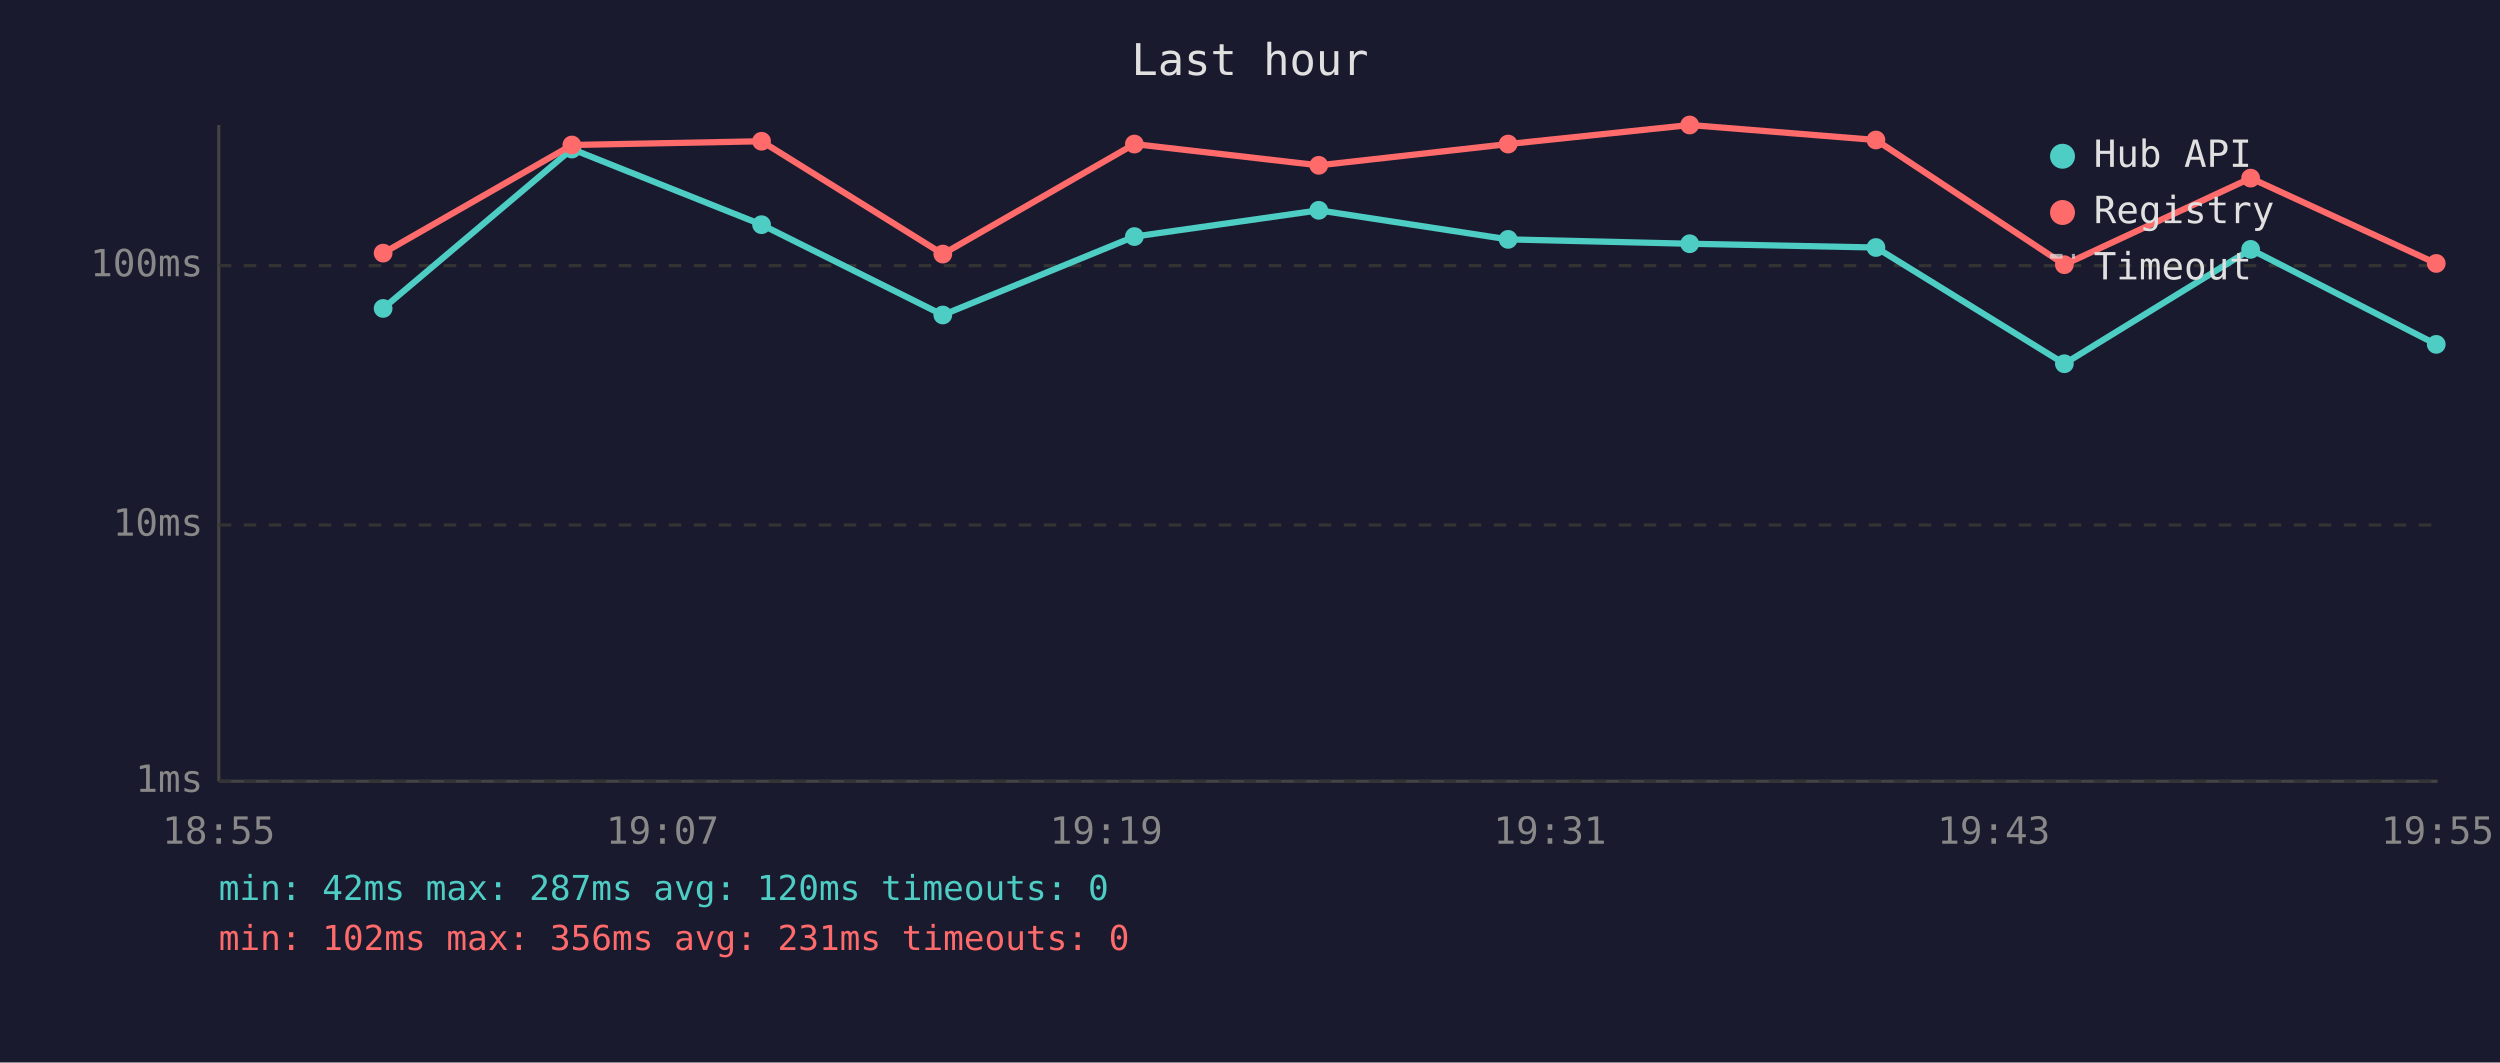
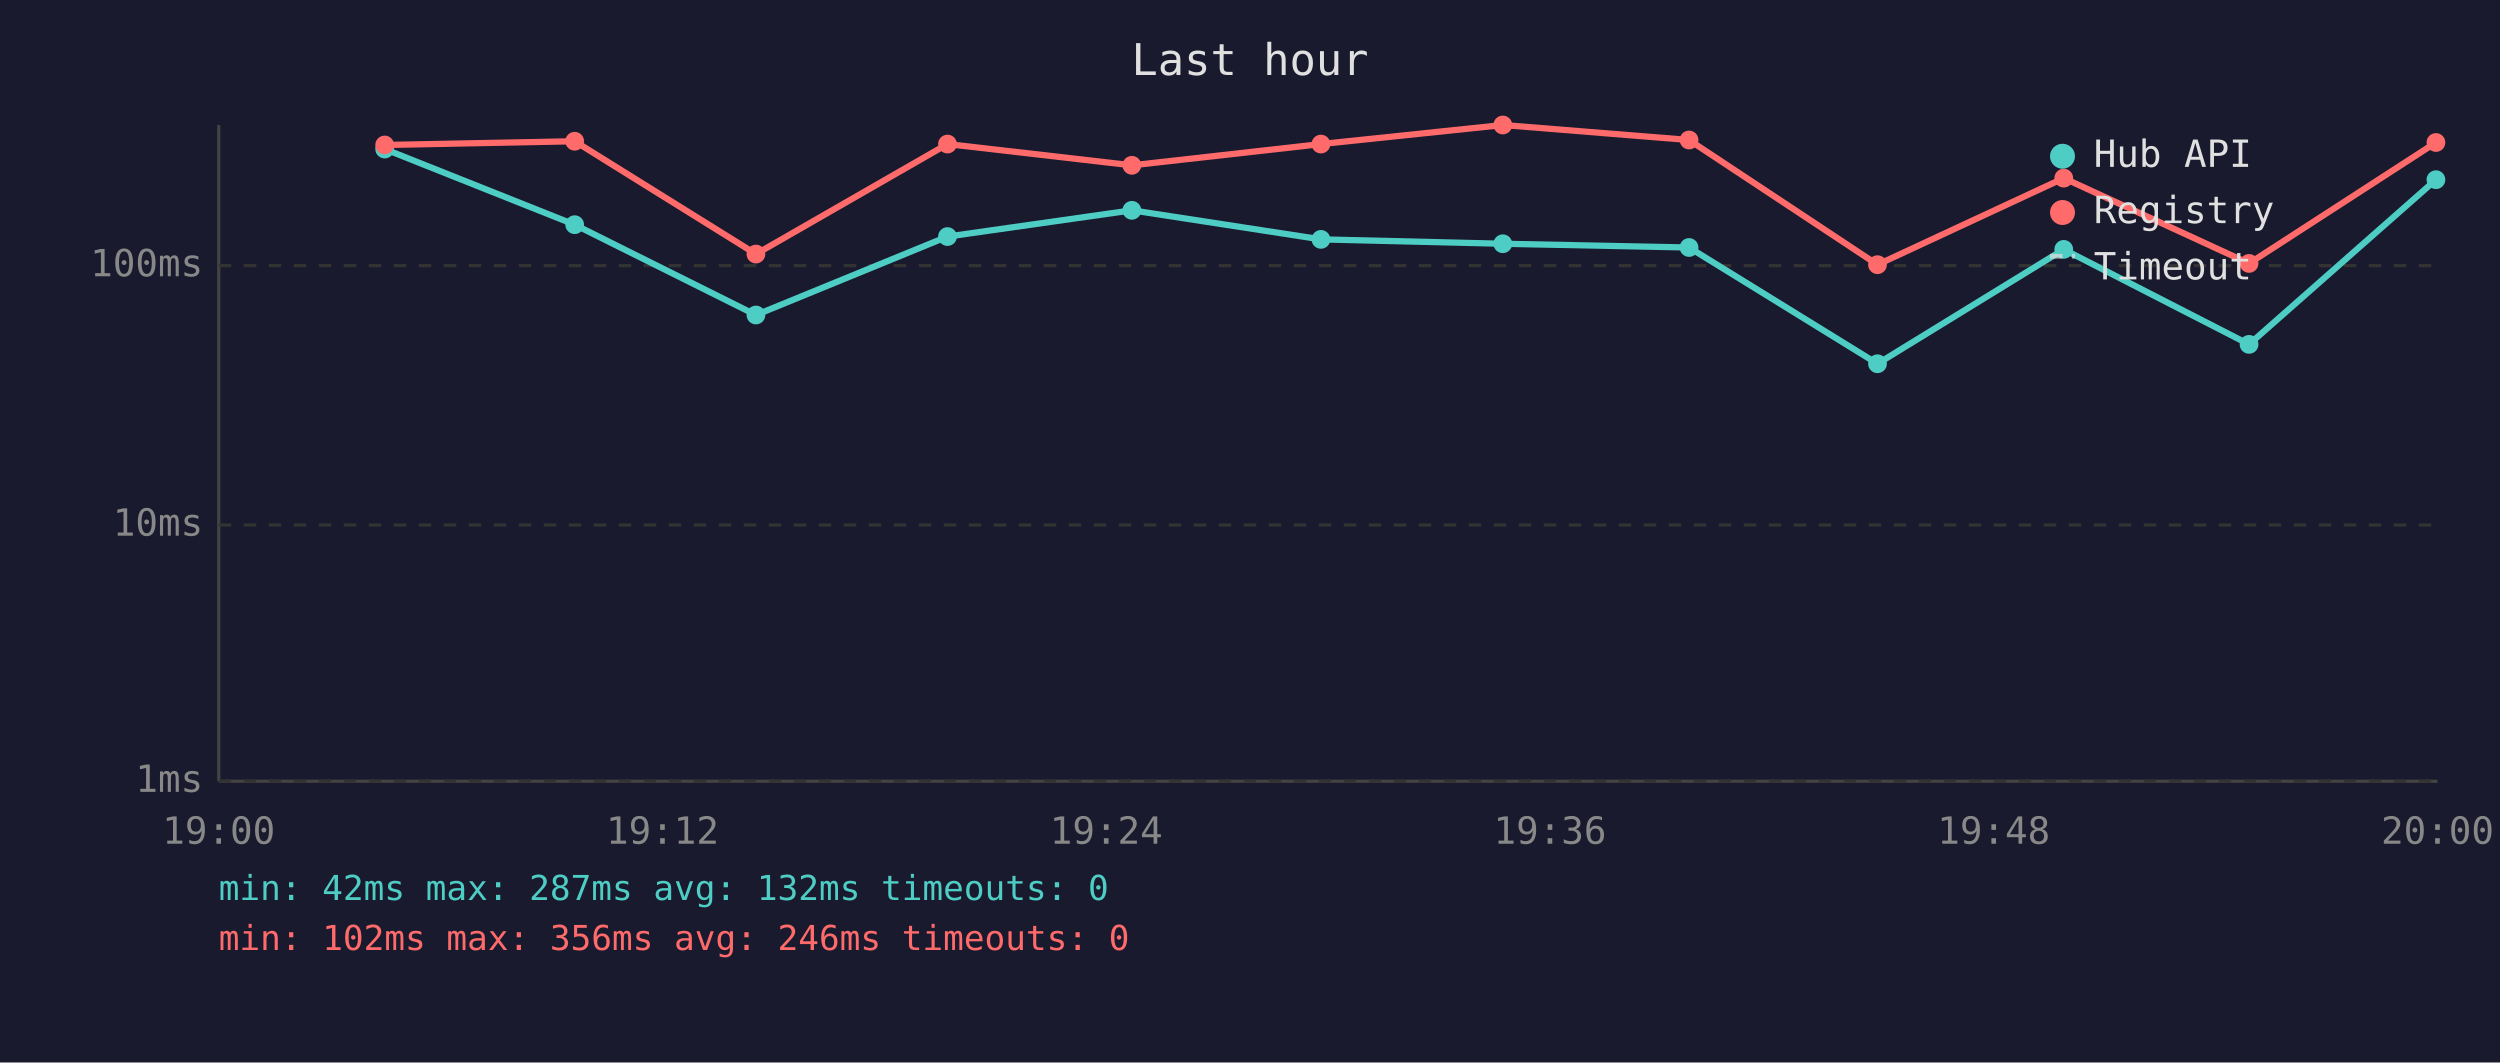
<svg xmlns="http://www.w3.org/2000/svg" viewBox="0 0 800 340" font-family="monospace" font-size="12">
  <rect width="800" height="340" fill="#1a1a2e" />
  <text x="400" y="24" fill="#e0e0e0" font-size="14" text-anchor="middle">Last hour</text>
  <line x1="70" y1="40" x2="70" y2="250" stroke="#444" stroke-width="1" />
  <line x1="70" y1="250" x2="780" y2="250" stroke="#444" stroke-width="1" />
  <line x1="70" y1="250" x2="780" y2="250" stroke="#333" stroke-width="1" stroke-dasharray="4" />
  <text x="65" y="250" fill="#888" text-anchor="end" dominant-baseline="middle">1ms</text>
  <line x1="70" y1="168" x2="780" y2="168" stroke="#333" stroke-width="1" stroke-dasharray="4" />
  <text x="65" y="168" fill="#888" text-anchor="end" dominant-baseline="middle">10ms</text>
  <line x1="70" y1="85" x2="780" y2="85" stroke="#333" stroke-width="1" stroke-dasharray="4" />
  <text x="65" y="85" fill="#888" text-anchor="end" dominant-baseline="middle">100ms</text>
-   <text x="70" y="270" fill="#888" text-anchor="middle">18:55</text>
-   <text x="212" y="270" fill="#888" text-anchor="middle">19:07</text>
-   <text x="354" y="270" fill="#888" text-anchor="middle">19:19</text>
-   <text x="496" y="270" fill="#888" text-anchor="middle">19:31</text>
-   <text x="638" y="270" fill="#888" text-anchor="middle">19:43</text>
-   <text x="780" y="270" fill="#888" text-anchor="middle">19:55</text>
-   <polyline points="122.6,98.7 183.0,47.7 243.7,71.9 301.7,100.8 363.0,75.7 422.0,67.3 482.6,76.6 540.7,78.0 600.3,79.2 660.6,116.4 720.2,79.8 779.6,110.2" fill="none" stroke="#4ecdc4" stroke-width="2" opacity="1" />
-   <circle cx="122.6" cy="98.7" r="3" fill="#4ecdc4" />
-   <circle cx="183.0" cy="47.7" r="3" fill="#4ecdc4" />
-   <circle cx="243.7" cy="71.9" r="3" fill="#4ecdc4" />
-   <circle cx="301.7" cy="100.8" r="3" fill="#4ecdc4" />
-   <circle cx="363.0" cy="75.7" r="3" fill="#4ecdc4" />
-   <circle cx="422.0" cy="67.3" r="3" fill="#4ecdc4" />
-   <circle cx="482.6" cy="76.6" r="3" fill="#4ecdc4" />
-   <circle cx="540.7" cy="78.0" r="3" fill="#4ecdc4" />
-   <circle cx="600.3" cy="79.2" r="3" fill="#4ecdc4" />
-   <circle cx="660.6" cy="116.4" r="3" fill="#4ecdc4" />
-   <circle cx="720.2" cy="79.8" r="3" fill="#4ecdc4" />
-   <circle cx="779.6" cy="110.2" r="3" fill="#4ecdc4" />
-   <polyline points="122.6,81.0 183.0,46.4 243.7,45.2 301.7,81.3 363.0,46.1 422.0,52.9 482.6,46.1 540.7,40.0 600.3,44.8 660.6,84.7 720.2,57.0 779.6,84.3" fill="none" stroke="#ff6b6b" stroke-width="2" opacity="1" />
-   <circle cx="122.6" cy="81.0" r="3" fill="#ff6b6b" />
-   <circle cx="183.0" cy="46.4" r="3" fill="#ff6b6b" />
-   <circle cx="243.7" cy="45.2" r="3" fill="#ff6b6b" />
-   <circle cx="301.7" cy="81.3" r="3" fill="#ff6b6b" />
-   <circle cx="363.0" cy="46.1" r="3" fill="#ff6b6b" />
-   <circle cx="422.0" cy="52.9" r="3" fill="#ff6b6b" />
-   <circle cx="482.6" cy="46.1" r="3" fill="#ff6b6b" />
-   <circle cx="540.7" cy="40.0" r="3" fill="#ff6b6b" />
-   <circle cx="600.3" cy="44.8" r="3" fill="#ff6b6b" />
-   <circle cx="660.6" cy="84.7" r="3" fill="#ff6b6b" />
-   <circle cx="720.2" cy="57.0" r="3" fill="#ff6b6b" />
-   <circle cx="779.6" cy="84.3" r="3" fill="#ff6b6b" />
+   <text x="70" y="270" fill="#888" text-anchor="middle">19:00</text>
+   <text x="212" y="270" fill="#888" text-anchor="middle">19:12</text>
+   <text x="354" y="270" fill="#888" text-anchor="middle">19:24</text>
+   <text x="496" y="270" fill="#888" text-anchor="middle">19:36</text>
+   <text x="638" y="270" fill="#888" text-anchor="middle">19:48</text>
+   <text x="780" y="270" fill="#888" text-anchor="middle">20:00</text>
+   <polyline points="123.1,47.7 183.9,71.9 241.9,100.8 303.2,75.7 362.2,67.3 422.7,76.6 480.9,78.0 540.5,79.2 600.8,116.4 660.4,79.8 719.7,110.2 779.5,57.5" fill="none" stroke="#4ecdc4" stroke-width="2" opacity="1" />
+   <circle cx="123.1" cy="47.7" r="3" fill="#4ecdc4" />
+   <circle cx="183.9" cy="71.9" r="3" fill="#4ecdc4" />
+   <circle cx="241.9" cy="100.8" r="3" fill="#4ecdc4" />
+   <circle cx="303.2" cy="75.7" r="3" fill="#4ecdc4" />
+   <circle cx="362.2" cy="67.3" r="3" fill="#4ecdc4" />
+   <circle cx="422.7" cy="76.6" r="3" fill="#4ecdc4" />
+   <circle cx="480.9" cy="78.0" r="3" fill="#4ecdc4" />
+   <circle cx="540.5" cy="79.2" r="3" fill="#4ecdc4" />
+   <circle cx="600.8" cy="116.4" r="3" fill="#4ecdc4" />
+   <circle cx="660.4" cy="79.8" r="3" fill="#4ecdc4" />
+   <circle cx="719.7" cy="110.2" r="3" fill="#4ecdc4" />
+   <circle cx="779.5" cy="57.5" r="3" fill="#4ecdc4" />
+   <polyline points="123.1,46.4 183.9,45.2 241.9,81.3 303.2,46.1 362.2,52.9 422.7,46.1 480.9,40.0 540.5,44.8 600.8,84.7 660.4,57.0 719.7,84.3 779.5,45.6" fill="none" stroke="#ff6b6b" stroke-width="2" opacity="1" />
+   <circle cx="123.1" cy="46.4" r="3" fill="#ff6b6b" />
+   <circle cx="183.9" cy="45.2" r="3" fill="#ff6b6b" />
+   <circle cx="241.9" cy="81.3" r="3" fill="#ff6b6b" />
+   <circle cx="303.2" cy="46.1" r="3" fill="#ff6b6b" />
+   <circle cx="362.2" cy="52.9" r="3" fill="#ff6b6b" />
+   <circle cx="422.7" cy="46.1" r="3" fill="#ff6b6b" />
+   <circle cx="480.9" cy="40.0" r="3" fill="#ff6b6b" />
+   <circle cx="540.5" cy="44.8" r="3" fill="#ff6b6b" />
+   <circle cx="600.8" cy="84.7" r="3" fill="#ff6b6b" />
+   <circle cx="660.4" cy="57.0" r="3" fill="#ff6b6b" />
+   <circle cx="719.7" cy="84.3" r="3" fill="#ff6b6b" />
+   <circle cx="779.5" cy="45.6" r="3" fill="#ff6b6b" />
  <circle cx="660" cy="50" r="4" fill="#4ecdc4" />
  <text x="670" y="50" fill="#e0e0e0" dominant-baseline="middle">Hub API</text>
  <circle cx="660" cy="68" r="4" fill="#ff6b6b" />
  <text x="670" y="68" fill="#e0e0e0" dominant-baseline="middle">Registry</text>
  <line x1="656" y1="82" x2="664" y2="82" stroke="#e0e0e0" stroke-width="1.5" stroke-dasharray="4,3" opacity="0.7" />
  <text x="670" y="86" fill="#e0e0e0" dominant-baseline="middle">Timeout</text>
-   <text x="70" y="288" fill="#4ecdc4" font-size="11">min: 42ms  max: 287ms  avg: 120ms  timeouts: 0</text>
-   <text x="70" y="304" fill="#ff6b6b" font-size="11">min: 102ms  max: 356ms  avg: 231ms  timeouts: 0</text>
+   <text x="70" y="288" fill="#4ecdc4" font-size="11">min: 42ms  max: 287ms  avg: 132ms  timeouts: 0</text>
+   <text x="70" y="304" fill="#ff6b6b" font-size="11">min: 102ms  max: 356ms  avg: 246ms  timeouts: 0</text>
</svg>
